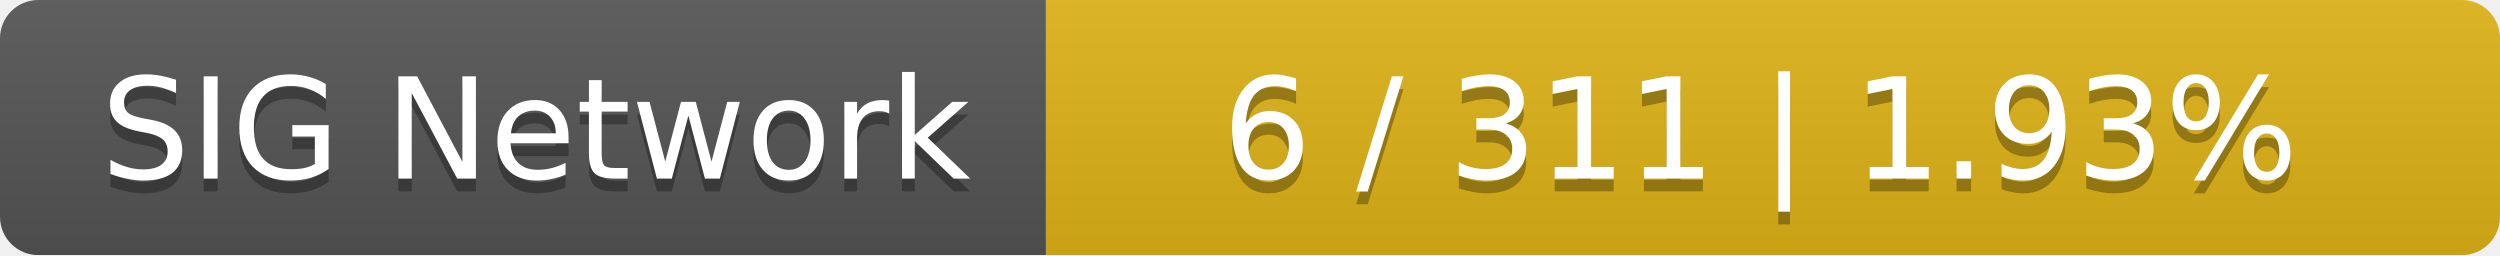
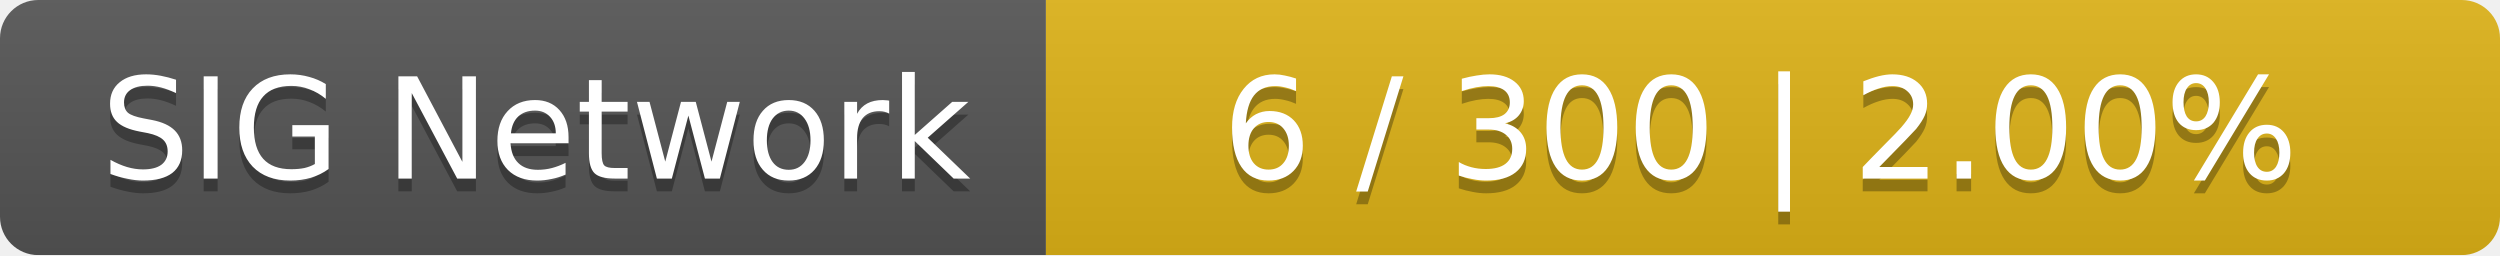
<svg xmlns="http://www.w3.org/2000/svg" width="196" height="20">
  <linearGradient id="smooth" x2="0" y2="100%">
    <stop offset="0" stop-color="#bbb" stop-opacity=".1" />
    <stop offset="1" stop-opacity=".1" />
  </linearGradient>
  <mask id="round">
    <rect width="196" height="20" rx="3" fill="#fff" />
  </mask>
  <g mask="url(#round)">
    <rect width="82" height="20" fill="#555" />
    <rect x="82" width="114" height="20" fill="#dfb317" />
    <rect width="196" height="20" fill="url(#smooth)" />
  </g>
  <g fill="#fff" text-anchor="middle" font-family="DejaVu Sans,Verdana,Geneva,sans-serif" font-size="11">
    <text x="42" y="15" fill="#010101" fill-opacity=".3">SIG Network</text>
    <text x="42" y="14">SIG Network</text>
-     <text x="138" y="15" fill="#010101" fill-opacity=".3">6 / 311    |    1.93%</text>
-     <text x="138" y="14">6 / 311    |    1.93%</text>
+     <text x="138" y="15" fill="#010101" fill-opacity=".3">6 / 300    |    2.00%</text>
+     <text x="138" y="14">6 / 300    |    2.00%</text>
  </g>
</svg>
